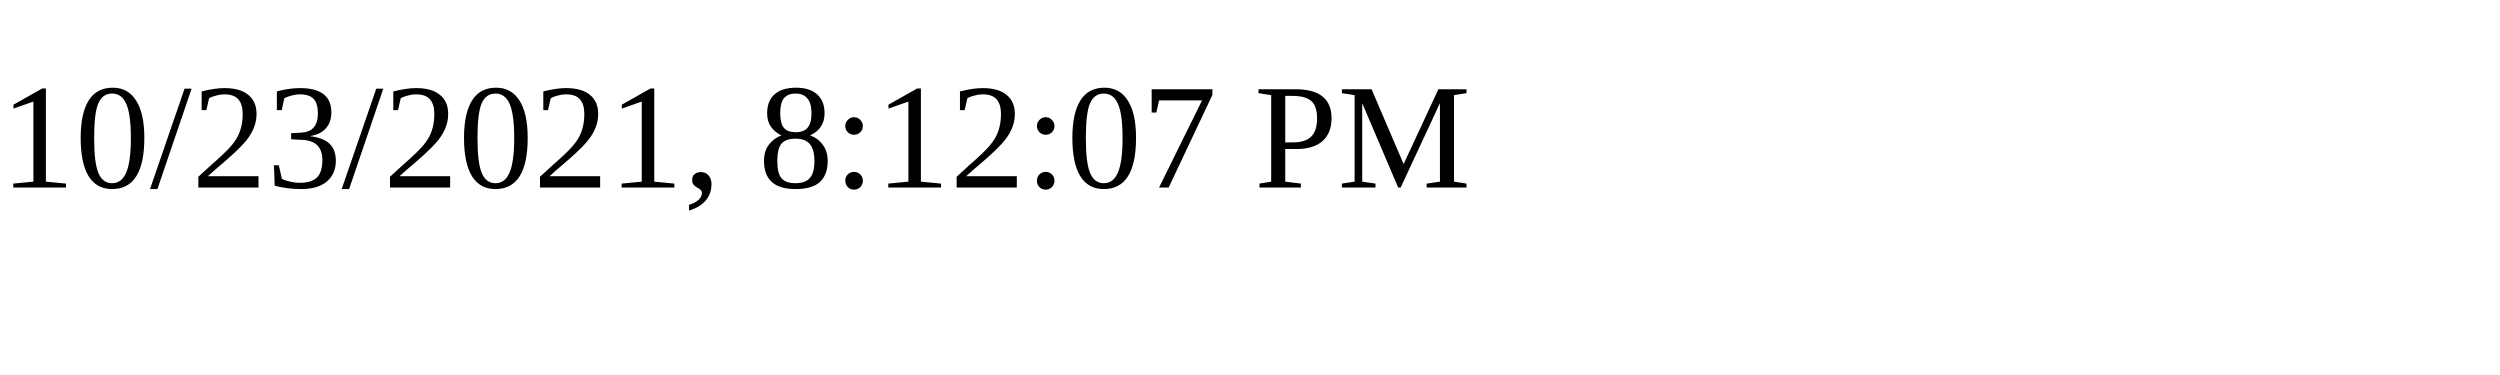
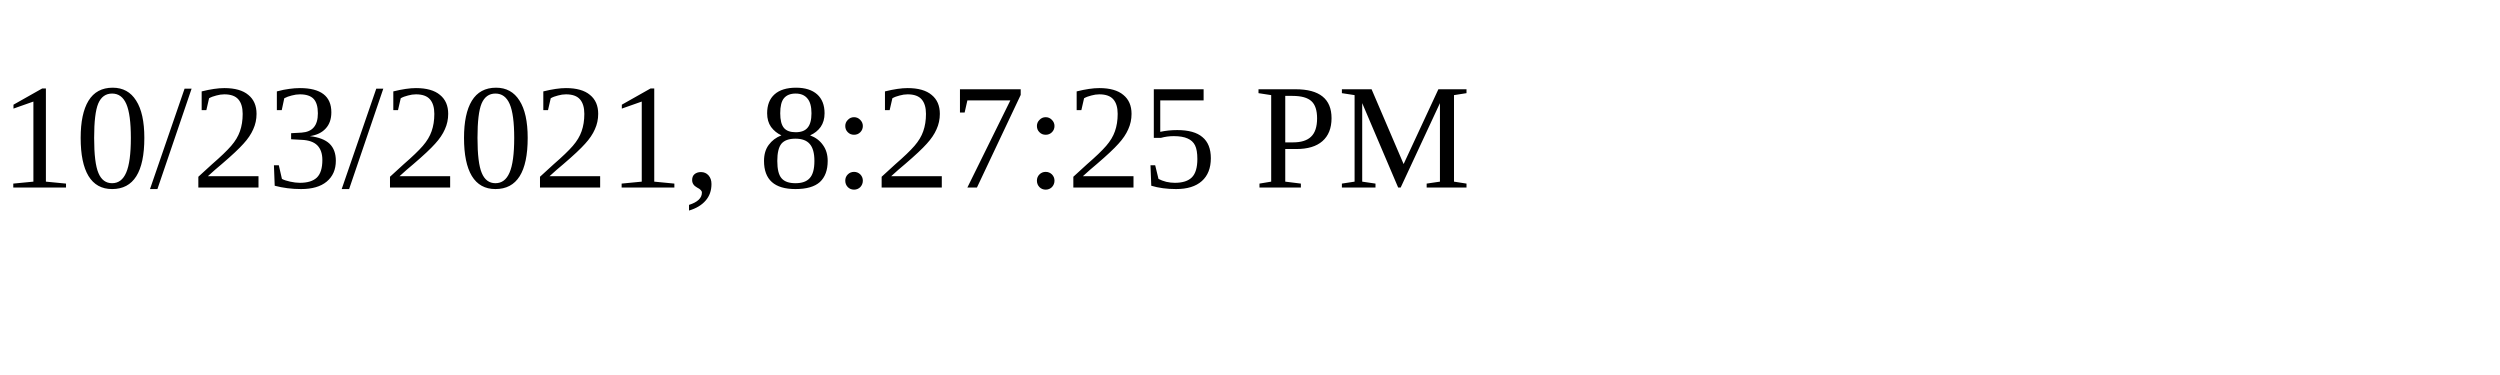
<svg xmlns="http://www.w3.org/2000/svg" height="30" width="200">
-   <text x="0" y="15">10/23/2021, 8:12:07 PM</text>
+   <text x="0" y="15">10/23/2021, 8:27:25 PM</text>
</svg>
